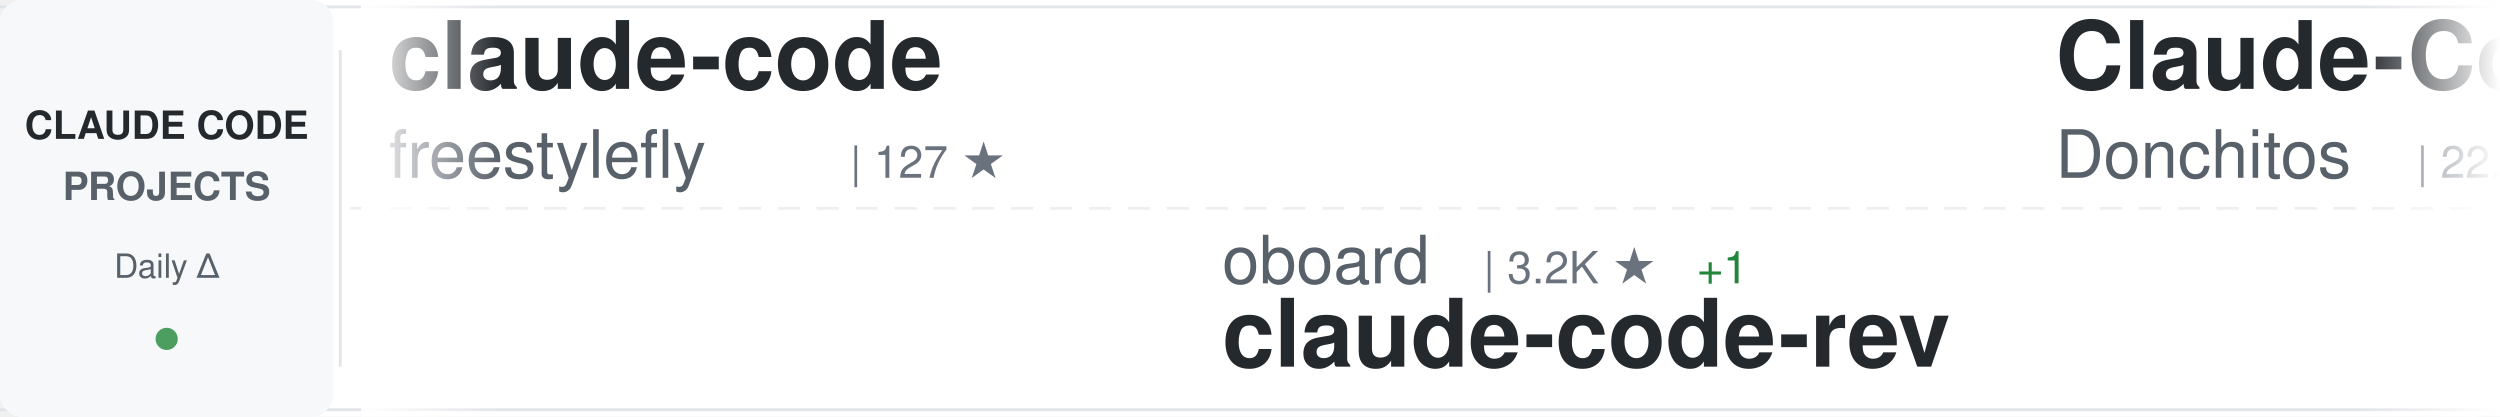
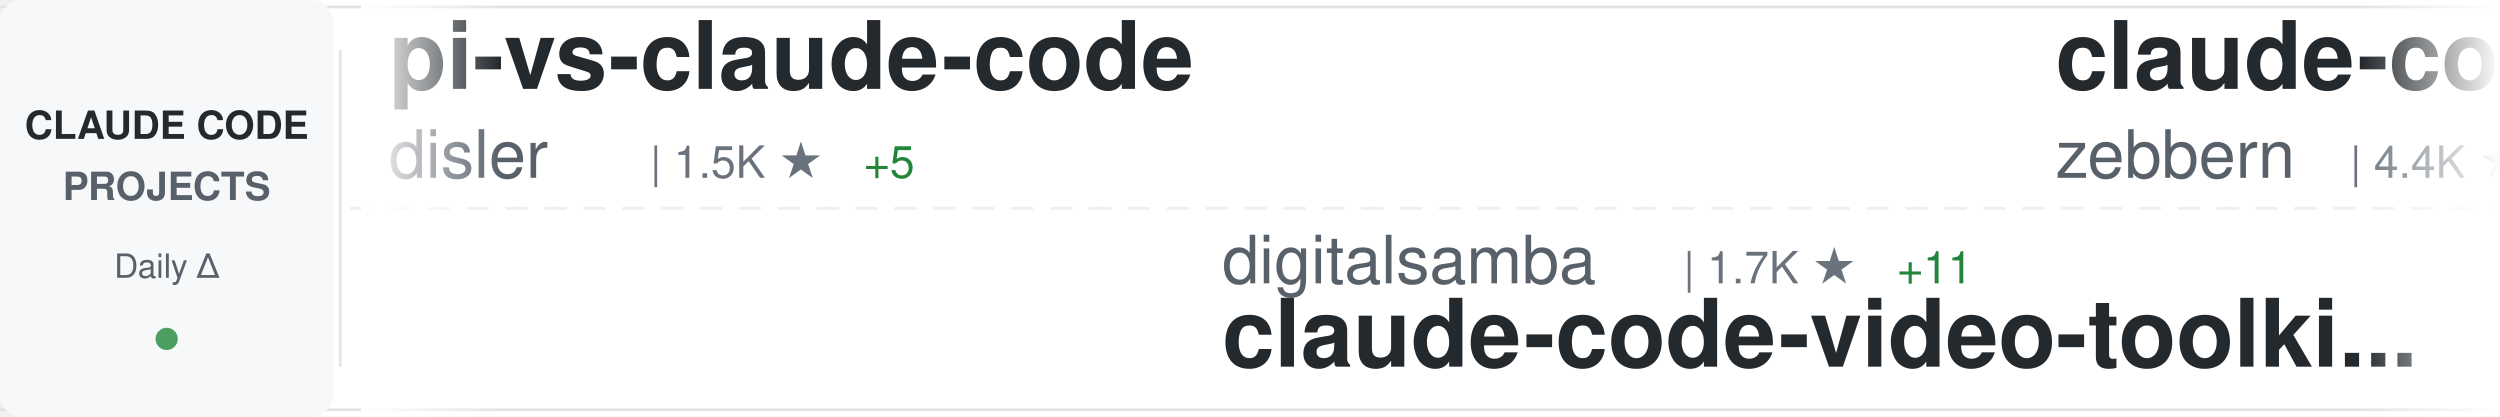
<svg xmlns="http://www.w3.org/2000/svg" width="900" height="150">
  <defs>
    <linearGradient id="awesomeLeftFade" x1="0%" y1="0%" x2="100%" y2="0%">
      <stop offset="0%" style="stop-color:#ffffff;stop-opacity:1" />
      <stop offset="100%" style="stop-color:#ffffff;stop-opacity:0" />
    </linearGradient>
    <linearGradient id="awesomeRightFade" x1="0%" y1="0%" x2="100%" y2="0%">
      <stop offset="0%" style="stop-color:#ffffff;stop-opacity:0" />
      <stop offset="100%" style="stop-color:#ffffff;stop-opacity:1" />
    </linearGradient>
  </defs>
  <rect width="900" height="150" fill="#ffffff" rx="8" />
  <rect x="0" y="2" width="900" height="1" fill="#e1e4e8" />
  <rect x="0" y="147" width="900" height="1" fill="#e1e4e8" />
  <line x1="0" y1="75" x2="900" y2="75" stroke="#e1e4e8" stroke-width="1" stroke-dasharray="8 6" opacity="0.6" />
  <rect x="0" y="0" width="120" height="150" fill="#f6f8fa" rx="8" />
  <text x="60" y="50" font-family="-apple-system, BlinkMacSystemFont, 'Segoe UI', Helvetica, Arial, sans-serif" font-size="14" font-weight="600" fill="#24292e" text-anchor="middle">CLAUDE CODE</text>
  <text x="60" y="72" font-family="-apple-system, BlinkMacSystemFont, 'Segoe UI', Helvetica, Arial, sans-serif" font-size="14" font-weight="600" fill="#586069" text-anchor="middle">PROJECTS</text>
  <text x="60" y="100" font-family="-apple-system, BlinkMacSystemFont, 'Segoe UI', Helvetica, Arial, sans-serif" font-size="12" font-weight="500" fill="#586069" text-anchor="middle">Daily Δ</text>
  <circle cx="60" cy="122" r="4" fill="#22863a" opacity="0.8" />
  <rect x="122" y="18" width="1" height="114" fill="#e1e4e8" />
  <clipPath id="awesomeTickerClip">
    <rect x="130" y="0" width="770" height="150" />
  </clipPath>
  <g clip-path="url(#awesomeTickerClip)">
    <g id="awesomeTickerItems">
      <animateTransform attributeName="transform" attributeType="XML" type="translate" from="0 0" to="-3000 0" dur="54s" repeatCount="indefinite" />
      <g transform="translate(0, 0)">
-         <text x="140" y="32" font-family="-apple-system, BlinkMacSystemFont, 'Segoe UI', Helvetica, Arial, sans-serif" font-size="34" font-weight="600" fill="#24292e">claude-code</text>
-         <text x="140" y="64" font-family="-apple-system, BlinkMacSystemFont, 'Segoe UI', Helvetica, Arial, sans-serif" font-size="24" font-weight="400" fill="#586069">freestylefly</text>
-         <text x="306" y="64" font-family="-apple-system, BlinkMacSystemFont, 'Segoe UI', Helvetica, Arial, sans-serif" font-size="16" font-weight="500" fill="#6a737d">| 127 ★</text>
+         <text x="140" y="32" font-family="-apple-system, BlinkMacSystemFont, 'Segoe UI', Helvetica, Arial, sans-serif" font-size="34" font-weight="600" fill="#24292e">pi-vs-claude-code</text>
+         <text x="140" y="64" font-family="-apple-system, BlinkMacSystemFont, 'Segoe UI', Helvetica, Arial, sans-serif" font-size="24" font-weight="400" fill="#586069">disler</text>
+         <text x="234" y="64" font-family="-apple-system, BlinkMacSystemFont, 'Segoe UI', Helvetica, Arial, sans-serif" font-size="16" font-weight="500" fill="#6a737d">| 1.5K ★</text>
+         <text x="311" y="64" font-family="-apple-system, BlinkMacSystemFont, 'Segoe UI', Helvetica, Arial, sans-serif" font-size="16" font-weight="500" fill="#22863a"> +5</text>
      </g>
      <g transform="translate(300, 0)">
-         <text x="140" y="102" font-family="-apple-system, BlinkMacSystemFont, 'Segoe UI', Helvetica, Arial, sans-serif" font-size="24" font-weight="400" fill="#586069">oboard</text>
-         <text x="234" y="102" font-family="-apple-system, BlinkMacSystemFont, 'Segoe UI', Helvetica, Arial, sans-serif" font-size="16" font-weight="500" fill="#6a737d">| 3.2K ★</text>
-         <text x="311" y="102" font-family="-apple-system, BlinkMacSystemFont, 'Segoe UI', Helvetica, Arial, sans-serif" font-size="16" font-weight="500" fill="#22863a"> +1</text>
-         <text x="140" y="132" font-family="-apple-system, BlinkMacSystemFont, 'Segoe UI', Helvetica, Arial, sans-serif" font-size="34" font-weight="600" fill="#24292e">claude-code-rev</text>
+         <text x="140" y="102" font-family="-apple-system, BlinkMacSystemFont, 'Segoe UI', Helvetica, Arial, sans-serif" font-size="24" font-weight="400" fill="#586069">digitalsamba</text>
+         <text x="306" y="102" font-family="-apple-system, BlinkMacSystemFont, 'Segoe UI', Helvetica, Arial, sans-serif" font-size="16" font-weight="500" fill="#6a737d">| 1.7K ★</text>
+         <text x="383" y="102" font-family="-apple-system, BlinkMacSystemFont, 'Segoe UI', Helvetica, Arial, sans-serif" font-size="16" font-weight="500" fill="#22863a"> +11</text>
+         <text x="140" y="132" font-family="-apple-system, BlinkMacSystemFont, 'Segoe UI', Helvetica, Arial, sans-serif" font-size="34" font-weight="600" fill="#24292e">claude-code-video-toolki...</text>
      </g>
      <g transform="translate(600, 0)">
-         <text x="140" y="32" font-family="-apple-system, BlinkMacSystemFont, 'Segoe UI', Helvetica, Arial, sans-serif" font-size="34" font-weight="600" fill="#24292e">Claude-Code-Game-Studios</text>
-         <text x="140" y="64" font-family="-apple-system, BlinkMacSystemFont, 'Segoe UI', Helvetica, Arial, sans-serif" font-size="24" font-weight="400" fill="#586069">Donchitos</text>
-         <text x="270" y="64" font-family="-apple-system, BlinkMacSystemFont, 'Segoe UI', Helvetica, Arial, sans-serif" font-size="16" font-weight="500" fill="#6a737d">| 22.7K ★</text>
-         <text x="356" y="64" font-family="-apple-system, BlinkMacSystemFont, 'Segoe UI', Helvetica, Arial, sans-serif" font-size="16" font-weight="500" fill="#22863a"> +53</text>
+         <text x="140" y="32" font-family="-apple-system, BlinkMacSystemFont, 'Segoe UI', Helvetica, Arial, sans-serif" font-size="34" font-weight="600" fill="#24292e">claude-code-guide</text>
+         <text x="140" y="64" font-family="-apple-system, BlinkMacSystemFont, 'Segoe UI', Helvetica, Arial, sans-serif" font-size="24" font-weight="400" fill="#586069">zebbern</text>
+         <text x="246" y="64" font-family="-apple-system, BlinkMacSystemFont, 'Segoe UI', Helvetica, Arial, sans-serif" font-size="16" font-weight="500" fill="#6a737d">| 4.4K ★</text>
+         <text x="323" y="64" font-family="-apple-system, BlinkMacSystemFont, 'Segoe UI', Helvetica, Arial, sans-serif" font-size="16" font-weight="500" fill="#22863a"> +10</text>
      </g>
      <g transform="translate(900, 0)">
-         <text x="140" y="102" font-family="-apple-system, BlinkMacSystemFont, 'Segoe UI', Helvetica, Arial, sans-serif" font-size="24" font-weight="400" fill="#586069">VILA-Lab</text>
-         <text x="258" y="102" font-family="-apple-system, BlinkMacSystemFont, 'Segoe UI', Helvetica, Arial, sans-serif" font-size="16" font-weight="500" fill="#6a737d">| 1.8K ★</text>
-         <text x="335" y="102" font-family="-apple-system, BlinkMacSystemFont, 'Segoe UI', Helvetica, Arial, sans-serif" font-size="16" font-weight="500" fill="#22863a"> +7</text>
-         <text x="140" y="132" font-family="-apple-system, BlinkMacSystemFont, 'Segoe UI', Helvetica, Arial, sans-serif" font-size="34" font-weight="600" fill="#24292e">Dive-into-Claude-Code</text>
+         <text x="140" y="102" font-family="-apple-system, BlinkMacSystemFont, 'Segoe UI', Helvetica, Arial, sans-serif" font-size="24" font-weight="400" fill="#586069">huangjia2019</text>
+         <text x="306" y="102" font-family="-apple-system, BlinkMacSystemFont, 'Segoe UI', Helvetica, Arial, sans-serif" font-size="16" font-weight="500" fill="#6a737d">| 955 ★</text>
+         <text x="374" y="102" font-family="-apple-system, BlinkMacSystemFont, 'Segoe UI', Helvetica, Arial, sans-serif" font-size="16" font-weight="500" fill="#22863a"> +6</text>
+         <text x="140" y="132" font-family="-apple-system, BlinkMacSystemFont, 'Segoe UI', Helvetica, Arial, sans-serif" font-size="34" font-weight="600" fill="#24292e">claude-code-engineering</text>
      </g>
      <g transform="translate(1200, 0)">
-         <text x="140" y="32" font-family="-apple-system, BlinkMacSystemFont, 'Segoe UI', Helvetica, Arial, sans-serif" font-size="34" font-weight="600" fill="#24292e">claude-code-router</text>
-         <text x="140" y="64" font-family="-apple-system, BlinkMacSystemFont, 'Segoe UI', Helvetica, Arial, sans-serif" font-size="24" font-weight="400" fill="#586069">musistudio</text>
-         <text x="282" y="64" font-family="-apple-system, BlinkMacSystemFont, 'Segoe UI', Helvetica, Arial, sans-serif" font-size="16" font-weight="500" fill="#6a737d">| 35.7K ★</text>
-         <text x="368" y="64" font-family="-apple-system, BlinkMacSystemFont, 'Segoe UI', Helvetica, Arial, sans-serif" font-size="16" font-weight="500" fill="#22863a"> +49</text>
+         <text x="140" y="32" font-family="-apple-system, BlinkMacSystemFont, 'Segoe UI', Helvetica, Arial, sans-serif" font-size="34" font-weight="600" fill="#24292e">claude-code-tips</text>
+         <text x="140" y="64" font-family="-apple-system, BlinkMacSystemFont, 'Segoe UI', Helvetica, Arial, sans-serif" font-size="24" font-weight="400" fill="#586069">ykdojo</text>
+         <text x="234" y="64" font-family="-apple-system, BlinkMacSystemFont, 'Segoe UI', Helvetica, Arial, sans-serif" font-size="16" font-weight="500" fill="#6a737d">| 9.1K ★</text>
+         <text x="311" y="64" font-family="-apple-system, BlinkMacSystemFont, 'Segoe UI', Helvetica, Arial, sans-serif" font-size="16" font-weight="500" fill="#22863a"> +34</text>
      </g>
      <g transform="translate(1500, 0)">
-         <text x="140" y="102" font-family="-apple-system, BlinkMacSystemFont, 'Segoe UI', Helvetica, Arial, sans-serif" font-size="24" font-weight="400" fill="#586069">Piebald-AI</text>
-         <text x="282" y="102" font-family="-apple-system, BlinkMacSystemFont, 'Segoe UI', Helvetica, Arial, sans-serif" font-size="16" font-weight="500" fill="#6a737d">| 11.7K ★</text>
-         <text x="368" y="102" font-family="-apple-system, BlinkMacSystemFont, 'Segoe UI', Helvetica, Arial, sans-serif" font-size="16" font-weight="500" fill="#22863a"> +36</text>
-         <text x="140" y="132" font-family="-apple-system, BlinkMacSystemFont, 'Segoe UI', Helvetica, Arial, sans-serif" font-size="34" font-weight="600" fill="#24292e">claude-code-system-promp...</text>
+         <text x="140" y="102" font-family="-apple-system, BlinkMacSystemFont, 'Segoe UI', Helvetica, Arial, sans-serif" font-size="24" font-weight="400" fill="#586069">musistudio</text>
+         <text x="282" y="102" font-family="-apple-system, BlinkMacSystemFont, 'Segoe UI', Helvetica, Arial, sans-serif" font-size="16" font-weight="500" fill="#6a737d">| 35.7K ★</text>
+         <text x="368" y="102" font-family="-apple-system, BlinkMacSystemFont, 'Segoe UI', Helvetica, Arial, sans-serif" font-size="16" font-weight="500" fill="#22863a"> +42</text>
+         <text x="140" y="132" font-family="-apple-system, BlinkMacSystemFont, 'Segoe UI', Helvetica, Arial, sans-serif" font-size="34" font-weight="600" fill="#24292e">claude-code-router</text>
      </g>
      <g transform="translate(1800, 0)">
-         <text x="140" y="32" font-family="-apple-system, BlinkMacSystemFont, 'Segoe UI', Helvetica, Arial, sans-serif" font-size="34" font-weight="600" fill="#24292e">claude-code</text>
-         <text x="140" y="64" font-family="-apple-system, BlinkMacSystemFont, 'Segoe UI', Helvetica, Arial, sans-serif" font-size="24" font-weight="400" fill="#586069">xorespesp</text>
-         <text x="270" y="64" font-family="-apple-system, BlinkMacSystemFont, 'Segoe UI', Helvetica, Arial, sans-serif" font-size="16" font-weight="500" fill="#6a737d">| 228 ★</text>
+         <text x="140" y="32" font-family="-apple-system, BlinkMacSystemFont, 'Segoe UI', Helvetica, Arial, sans-serif" font-size="34" font-weight="600" fill="#24292e">Claude-code</text>
+         <text x="140" y="64" font-family="-apple-system, BlinkMacSystemFont, 'Segoe UI', Helvetica, Arial, sans-serif" font-size="24" font-weight="400" fill="#586069">zstmfhy</text>
+         <text x="246" y="64" font-family="-apple-system, BlinkMacSystemFont, 'Segoe UI', Helvetica, Arial, sans-serif" font-size="16" font-weight="500" fill="#6a737d">| 190 ★</text>
      </g>
      <g transform="translate(2100, 0)">
-         <text x="140" y="102" font-family="-apple-system, BlinkMacSystemFont, 'Segoe UI', Helvetica, Arial, sans-serif" font-size="24" font-weight="400" fill="#586069">diet103</text>
-         <text x="246" y="102" font-family="-apple-system, BlinkMacSystemFont, 'Segoe UI', Helvetica, Arial, sans-serif" font-size="16" font-weight="500" fill="#6a737d">| 9.7K ★</text>
-         <text x="323" y="102" font-family="-apple-system, BlinkMacSystemFont, 'Segoe UI', Helvetica, Arial, sans-serif" font-size="16" font-weight="500" fill="#22863a"> +2</text>
-         <text x="140" y="132" font-family="-apple-system, BlinkMacSystemFont, 'Segoe UI', Helvetica, Arial, sans-serif" font-size="34" font-weight="600" fill="#24292e">claude-code-infrastructu...</text>
+         <text x="140" y="102" font-family="-apple-system, BlinkMacSystemFont, 'Segoe UI', Helvetica, Arial, sans-serif" font-size="24" font-weight="400" fill="#586069">Yeachan-Heo</text>
+         <text x="294" y="102" font-family="-apple-system, BlinkMacSystemFont, 'Segoe UI', Helvetica, Arial, sans-serif" font-size="16" font-weight="500" fill="#6a737d">| 37.6K ★</text>
+         <text x="380" y="102" font-family="-apple-system, BlinkMacSystemFont, 'Segoe UI', Helvetica, Arial, sans-serif" font-size="16" font-weight="500" fill="#22863a"> +58</text>
+         <text x="140" y="132" font-family="-apple-system, BlinkMacSystemFont, 'Segoe UI', Helvetica, Arial, sans-serif" font-size="34" font-weight="600" fill="#24292e">oh-my-claudecode</text>
      </g>
      <g transform="translate(2400, 0)">
-         <text x="140" y="32" font-family="-apple-system, BlinkMacSystemFont, 'Segoe UI', Helvetica, Arial, sans-serif" font-size="34" font-weight="600" fill="#24292e">claude-code-book</text>
-         <text x="140" y="64" font-family="-apple-system, BlinkMacSystemFont, 'Segoe UI', Helvetica, Arial, sans-serif" font-size="24" font-weight="400" fill="#586069">lintsinghua</text>
-         <text x="294" y="64" font-family="-apple-system, BlinkMacSystemFont, 'Segoe UI', Helvetica, Arial, sans-serif" font-size="16" font-weight="500" fill="#6a737d">| 3.9K ★</text>
-         <text x="371" y="64" font-family="-apple-system, BlinkMacSystemFont, 'Segoe UI', Helvetica, Arial, sans-serif" font-size="16" font-weight="500" fill="#22863a"> +14</text>
+         <text x="140" y="32" font-family="-apple-system, BlinkMacSystemFont, 'Segoe UI', Helvetica, Arial, sans-serif" font-size="34" font-weight="600" fill="#24292e">claude-skills</text>
+         <text x="140" y="64" font-family="-apple-system, BlinkMacSystemFont, 'Segoe UI', Helvetica, Arial, sans-serif" font-size="24" font-weight="400" fill="#586069">alirezarezvani</text>
+         <text x="330" y="64" font-family="-apple-system, BlinkMacSystemFont, 'Segoe UI', Helvetica, Arial, sans-serif" font-size="16" font-weight="500" fill="#6a737d">| 21.6K ★</text>
+         <text x="416" y="64" font-family="-apple-system, BlinkMacSystemFont, 'Segoe UI', Helvetica, Arial, sans-serif" font-size="16" font-weight="500" fill="#22863a"> +156</text>
      </g>
      <g transform="translate(2700, 0)">
-         <text x="140" y="102" font-family="-apple-system, BlinkMacSystemFont, 'Segoe UI', Helvetica, Arial, sans-serif" font-size="24" font-weight="400" fill="#586069">AprilNEA</text>
-         <text x="258" y="102" font-family="-apple-system, BlinkMacSystemFont, 'Segoe UI', Helvetica, Arial, sans-serif" font-size="16" font-weight="500" fill="#6a737d">| 388 ★</text>
-         <text x="326" y="102" font-family="-apple-system, BlinkMacSystemFont, 'Segoe UI', Helvetica, Arial, sans-serif" font-size="16" font-weight="500" fill="#22863a"> +1</text>
-         <text x="140" y="132" font-family="-apple-system, BlinkMacSystemFont, 'Segoe UI', Helvetica, Arial, sans-serif" font-size="34" font-weight="600" fill="#24292e">claude-code-source</text>
+         <text x="140" y="102" font-family="-apple-system, BlinkMacSystemFont, 'Segoe UI', Helvetica, Arial, sans-serif" font-size="24" font-weight="400" fill="#586069">lorryjovens-hub</text>
+         <text x="342" y="102" font-family="-apple-system, BlinkMacSystemFont, 'Segoe UI', Helvetica, Arial, sans-serif" font-size="16" font-weight="500" fill="#6a737d">| 1.7K ★</text>
+         <text x="140" y="132" font-family="-apple-system, BlinkMacSystemFont, 'Segoe UI', Helvetica, Arial, sans-serif" font-size="34" font-weight="600" fill="#24292e">claude-code-rust</text>
      </g>
      <g transform="translate(3000, 0)">
-         <text x="140" y="32" font-family="-apple-system, BlinkMacSystemFont, 'Segoe UI', Helvetica, Arial, sans-serif" font-size="34" font-weight="600" fill="#24292e">claude-code</text>
-         <text x="140" y="64" font-family="-apple-system, BlinkMacSystemFont, 'Segoe UI', Helvetica, Arial, sans-serif" font-size="24" font-weight="400" fill="#586069">freestylefly</text>
-         <text x="306" y="64" font-family="-apple-system, BlinkMacSystemFont, 'Segoe UI', Helvetica, Arial, sans-serif" font-size="16" font-weight="500" fill="#6a737d">| 127 ★</text>
+         <text x="140" y="32" font-family="-apple-system, BlinkMacSystemFont, 'Segoe UI', Helvetica, Arial, sans-serif" font-size="34" font-weight="600" fill="#24292e">pi-vs-claude-code</text>
+         <text x="140" y="64" font-family="-apple-system, BlinkMacSystemFont, 'Segoe UI', Helvetica, Arial, sans-serif" font-size="24" font-weight="400" fill="#586069">disler</text>
+         <text x="234" y="64" font-family="-apple-system, BlinkMacSystemFont, 'Segoe UI', Helvetica, Arial, sans-serif" font-size="16" font-weight="500" fill="#6a737d">| 1.5K ★</text>
+         <text x="311" y="64" font-family="-apple-system, BlinkMacSystemFont, 'Segoe UI', Helvetica, Arial, sans-serif" font-size="16" font-weight="500" fill="#22863a"> +5</text>
      </g>
      <g transform="translate(3300, 0)">
-         <text x="140" y="102" font-family="-apple-system, BlinkMacSystemFont, 'Segoe UI', Helvetica, Arial, sans-serif" font-size="24" font-weight="400" fill="#586069">oboard</text>
-         <text x="234" y="102" font-family="-apple-system, BlinkMacSystemFont, 'Segoe UI', Helvetica, Arial, sans-serif" font-size="16" font-weight="500" fill="#6a737d">| 3.2K ★</text>
-         <text x="311" y="102" font-family="-apple-system, BlinkMacSystemFont, 'Segoe UI', Helvetica, Arial, sans-serif" font-size="16" font-weight="500" fill="#22863a"> +1</text>
-         <text x="140" y="132" font-family="-apple-system, BlinkMacSystemFont, 'Segoe UI', Helvetica, Arial, sans-serif" font-size="34" font-weight="600" fill="#24292e">claude-code-rev</text>
+         <text x="140" y="102" font-family="-apple-system, BlinkMacSystemFont, 'Segoe UI', Helvetica, Arial, sans-serif" font-size="24" font-weight="400" fill="#586069">digitalsamba</text>
+         <text x="306" y="102" font-family="-apple-system, BlinkMacSystemFont, 'Segoe UI', Helvetica, Arial, sans-serif" font-size="16" font-weight="500" fill="#6a737d">| 1.7K ★</text>
+         <text x="383" y="102" font-family="-apple-system, BlinkMacSystemFont, 'Segoe UI', Helvetica, Arial, sans-serif" font-size="16" font-weight="500" fill="#22863a"> +11</text>
+         <text x="140" y="132" font-family="-apple-system, BlinkMacSystemFont, 'Segoe UI', Helvetica, Arial, sans-serif" font-size="34" font-weight="600" fill="#24292e">claude-code-video-toolki...</text>
      </g>
      <g transform="translate(3600, 0)">
-         <text x="140" y="32" font-family="-apple-system, BlinkMacSystemFont, 'Segoe UI', Helvetica, Arial, sans-serif" font-size="34" font-weight="600" fill="#24292e">Claude-Code-Game-Studios</text>
-         <text x="140" y="64" font-family="-apple-system, BlinkMacSystemFont, 'Segoe UI', Helvetica, Arial, sans-serif" font-size="24" font-weight="400" fill="#586069">Donchitos</text>
-         <text x="270" y="64" font-family="-apple-system, BlinkMacSystemFont, 'Segoe UI', Helvetica, Arial, sans-serif" font-size="16" font-weight="500" fill="#6a737d">| 22.7K ★</text>
-         <text x="356" y="64" font-family="-apple-system, BlinkMacSystemFont, 'Segoe UI', Helvetica, Arial, sans-serif" font-size="16" font-weight="500" fill="#22863a"> +53</text>
+         <text x="140" y="32" font-family="-apple-system, BlinkMacSystemFont, 'Segoe UI', Helvetica, Arial, sans-serif" font-size="34" font-weight="600" fill="#24292e">claude-code-guide</text>
+         <text x="140" y="64" font-family="-apple-system, BlinkMacSystemFont, 'Segoe UI', Helvetica, Arial, sans-serif" font-size="24" font-weight="400" fill="#586069">zebbern</text>
+         <text x="246" y="64" font-family="-apple-system, BlinkMacSystemFont, 'Segoe UI', Helvetica, Arial, sans-serif" font-size="16" font-weight="500" fill="#6a737d">| 4.4K ★</text>
+         <text x="323" y="64" font-family="-apple-system, BlinkMacSystemFont, 'Segoe UI', Helvetica, Arial, sans-serif" font-size="16" font-weight="500" fill="#22863a"> +10</text>
      </g>
      <g transform="translate(3900, 0)">
-         <text x="140" y="102" font-family="-apple-system, BlinkMacSystemFont, 'Segoe UI', Helvetica, Arial, sans-serif" font-size="24" font-weight="400" fill="#586069">VILA-Lab</text>
-         <text x="258" y="102" font-family="-apple-system, BlinkMacSystemFont, 'Segoe UI', Helvetica, Arial, sans-serif" font-size="16" font-weight="500" fill="#6a737d">| 1.8K ★</text>
-         <text x="335" y="102" font-family="-apple-system, BlinkMacSystemFont, 'Segoe UI', Helvetica, Arial, sans-serif" font-size="16" font-weight="500" fill="#22863a"> +7</text>
-         <text x="140" y="132" font-family="-apple-system, BlinkMacSystemFont, 'Segoe UI', Helvetica, Arial, sans-serif" font-size="34" font-weight="600" fill="#24292e">Dive-into-Claude-Code</text>
+         <text x="140" y="102" font-family="-apple-system, BlinkMacSystemFont, 'Segoe UI', Helvetica, Arial, sans-serif" font-size="24" font-weight="400" fill="#586069">huangjia2019</text>
+         <text x="306" y="102" font-family="-apple-system, BlinkMacSystemFont, 'Segoe UI', Helvetica, Arial, sans-serif" font-size="16" font-weight="500" fill="#6a737d">| 955 ★</text>
+         <text x="374" y="102" font-family="-apple-system, BlinkMacSystemFont, 'Segoe UI', Helvetica, Arial, sans-serif" font-size="16" font-weight="500" fill="#22863a"> +6</text>
+         <text x="140" y="132" font-family="-apple-system, BlinkMacSystemFont, 'Segoe UI', Helvetica, Arial, sans-serif" font-size="34" font-weight="600" fill="#24292e">claude-code-engineering</text>
      </g>
    </g>
  </g>
  <rect x="130" y="0" width="50" height="150" fill="url(#awesomeLeftFade)" />
  <rect x="850" y="0" width="50" height="150" fill="url(#awesomeRightFade)" />
</svg>
